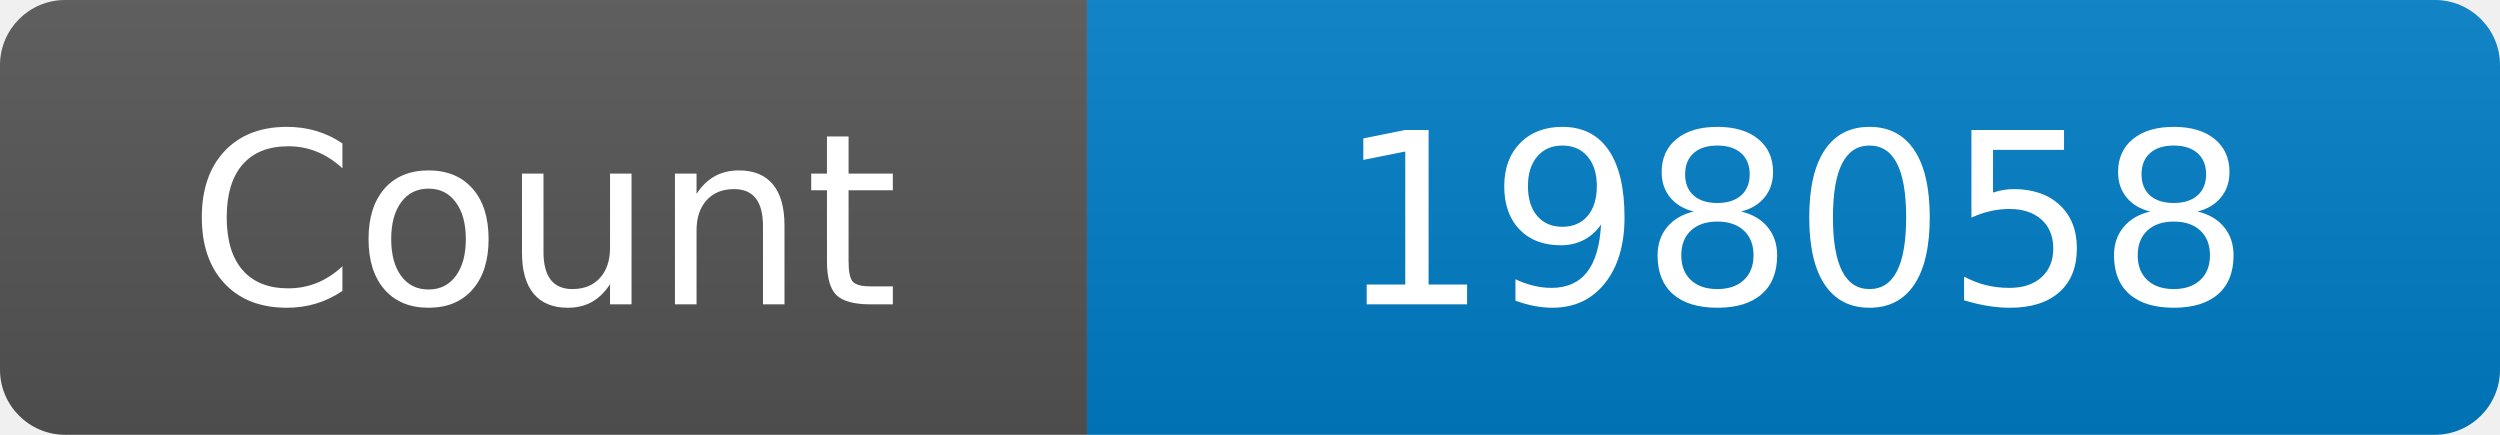
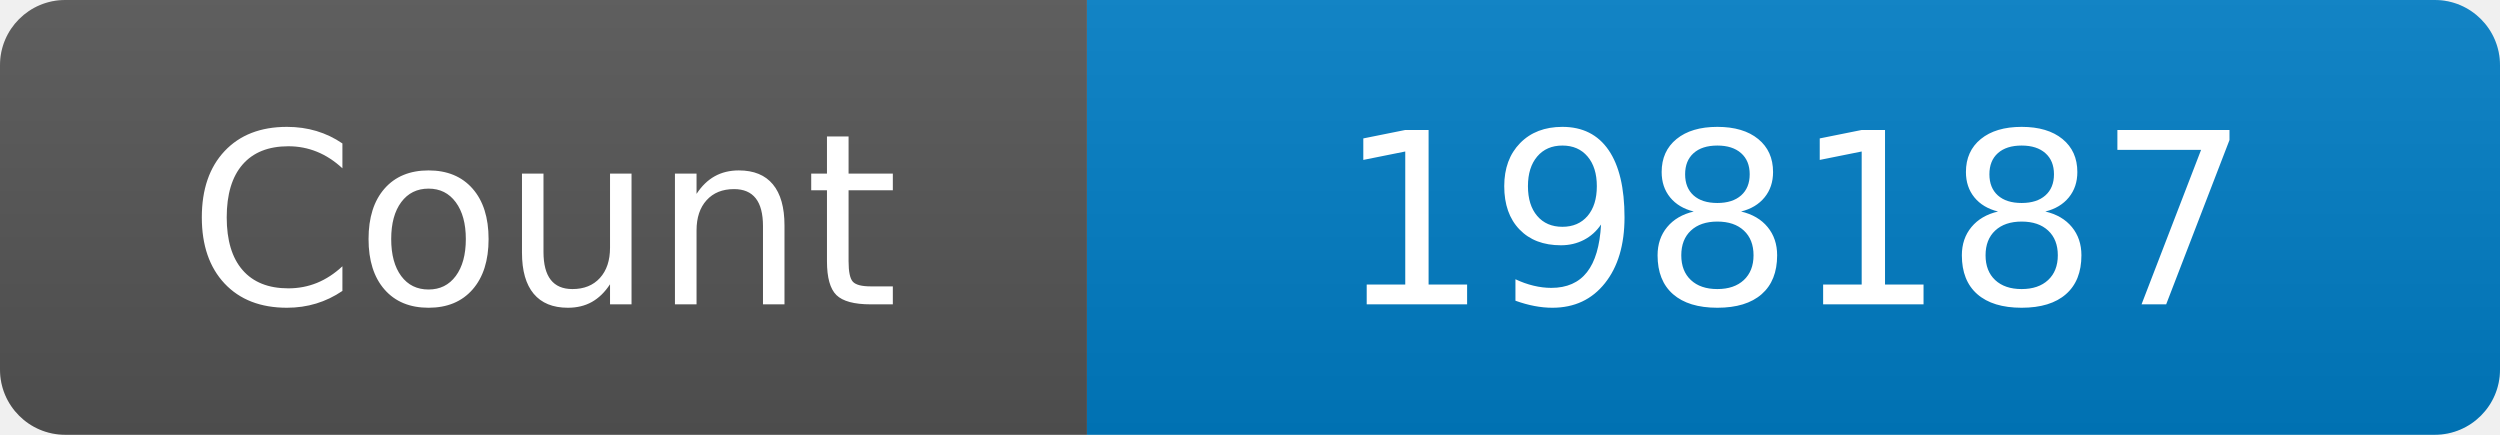
<svg xmlns="http://www.w3.org/2000/svg" width="115" height="20" role="img" aria-label="Maintained?: yes">
  <linearGradient id="s" x2="0" y2="100%">
    <stop offset="0" stop-color="#bbb" stop-opacity=".1" />
    <stop offset="1" stop-opacity=".1" />
  </linearGradient>
  <clipPath id="r">
    <rect width="115" height="20" rx="3" fill="#fff" />
  </clipPath>
  <g clip-path="url(#r)">
    <rect width="50" height="20" fill="#555" />
    <rect x="50" width="160" height="20" fill="#007ec6" />
    <rect width="115" height="20" fill="url(#s)" />
  </g>
  <g fill="#fff" text-anchor="middle" font-family="Verdana,Geneva,DejaVu Sans,sans-serif" font-size="110">
    <text x="250" y="140" transform="scale(.1)" fill="#fff">Count</text>
-     <text x="825" y="140" transform="scale(.1)" fill="#fff">198058</text>
+     <text x="825" y="140" transform="scale(.1)" fill="#fff">198187</text>
  </g>
</svg>
